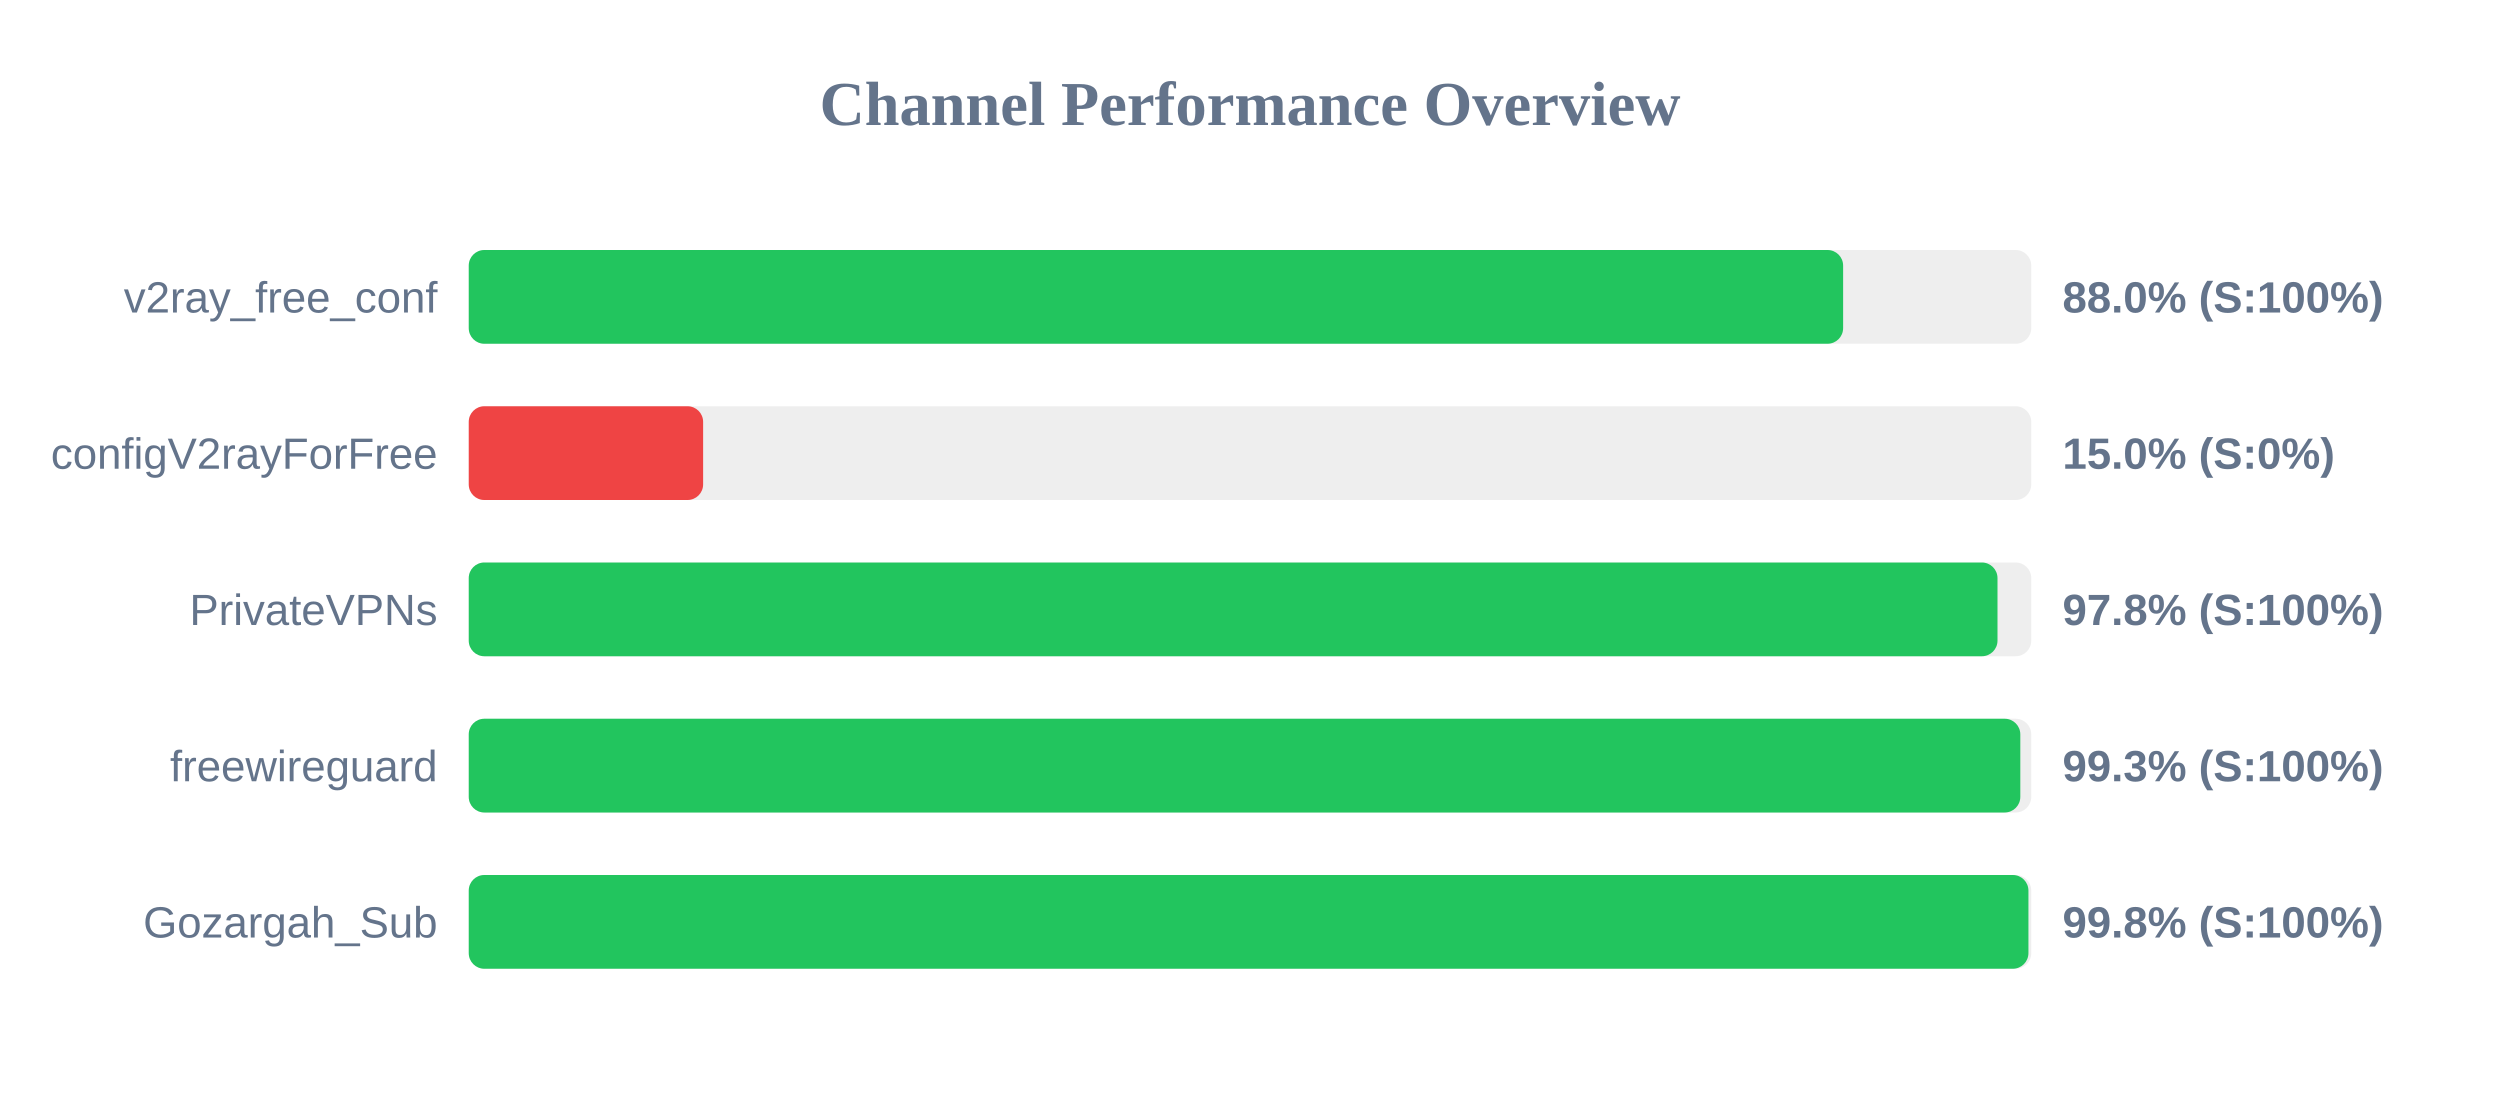
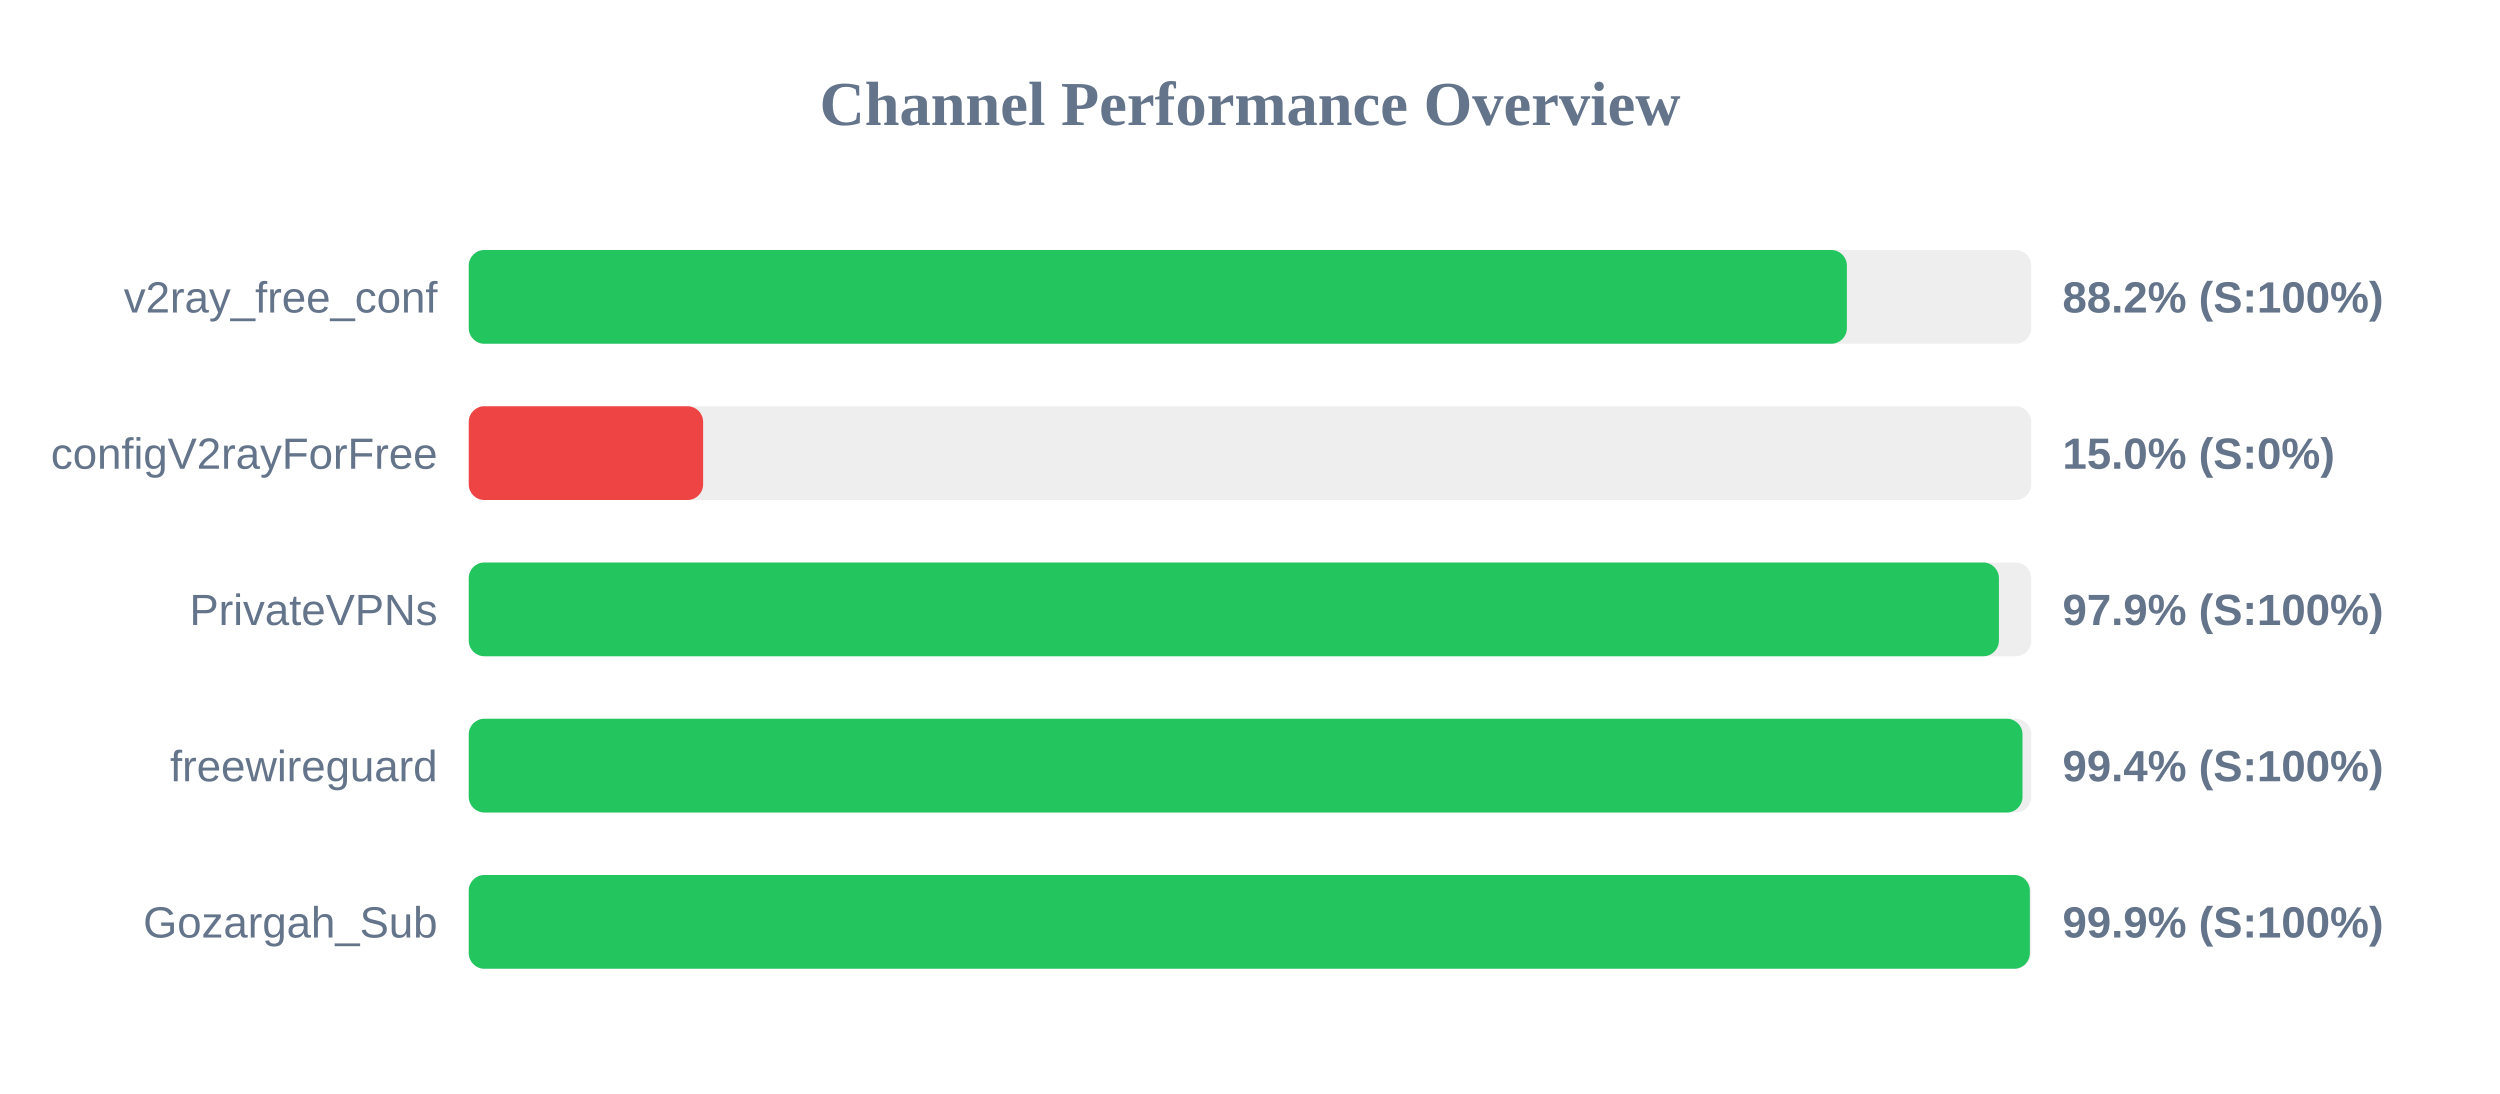
<svg xmlns="http://www.w3.org/2000/svg" width="800" height="350" version="1.1">
  <style>
        .row { font: 14px Arial; fill: #64748b; }
        .score { font: bold 14px Arial; fill: #64748b; }
    </style>
  <text x="400" y="40" text-anchor="middle" font-size="20px" font-weight="bold" fill="#64748b">Channel Performance Overview</text>
  <rect x="150" y="80" width="500" height="30" fill="#eee" rx="5" />
-   <rect x="150" y="80" width="439.8" height="30" fill="#22c55e" rx="5" />
+   <rect x="150" y="80" width="441.0" height="30" fill="#22c55e" rx="5" />
  <text x="140" y="100" text-anchor="end" class="row">v2ray_free_conf</text>
-   <text x="660" y="100" text-anchor="start" class="score">88.0% (S:100%)</text>
+   <text x="660" y="100" text-anchor="start" class="score">88.2% (S:100%)</text>
  <rect x="150" y="130" width="500" height="30" fill="#eee" rx="5" />
  <rect x="150" y="130" width="75.0" height="30" fill="#ef4444" rx="5" />
  <text x="140" y="150" text-anchor="end" class="row">configV2rayForFree</text>
  <text x="660" y="150" text-anchor="start" class="score">15.0% (S:0%)</text>
  <rect x="150" y="180" width="500" height="30" fill="#eee" rx="5" />
-   <rect x="150" y="180" width="489.2" height="30" fill="#22c55e" rx="5" />
+   <rect x="150" y="180" width="489.65" height="30" fill="#22c55e" rx="5" />
  <text x="140" y="200" text-anchor="end" class="row">PrivateVPNs</text>
-   <text x="660" y="200" text-anchor="start" class="score">97.8% (S:100%)</text>
+   <text x="660" y="200" text-anchor="start" class="score">97.9% (S:100%)</text>
  <rect x="150" y="230" width="500" height="30" fill="#eee" rx="5" />
-   <rect x="150" y="230" width="496.5" height="30" fill="#22c55e" rx="5" />
+   <rect x="150" y="230" width="497.2" height="30" fill="#22c55e" rx="5" />
  <text x="140" y="250" text-anchor="end" class="row">freewireguard</text>
-   <text x="660" y="250" text-anchor="start" class="score">99.3% (S:100%)</text>
+   <text x="660" y="250" text-anchor="start" class="score">99.4% (S:100%)</text>
  <rect x="150" y="280" width="500" height="30" fill="#eee" rx="5" />
-   <rect x="150" y="280" width="499.1" height="30" fill="#22c55e" rx="5" />
+   <rect x="150" y="280" width="499.55" height="30" fill="#22c55e" rx="5" />
  <text x="140" y="300" text-anchor="end" class="row">Gozargah_Sub</text>
-   <text x="660" y="300" text-anchor="start" class="score">99.8% (S:100%)</text>
+   <text x="660" y="300" text-anchor="start" class="score">99.9% (S:100%)</text>
</svg>
